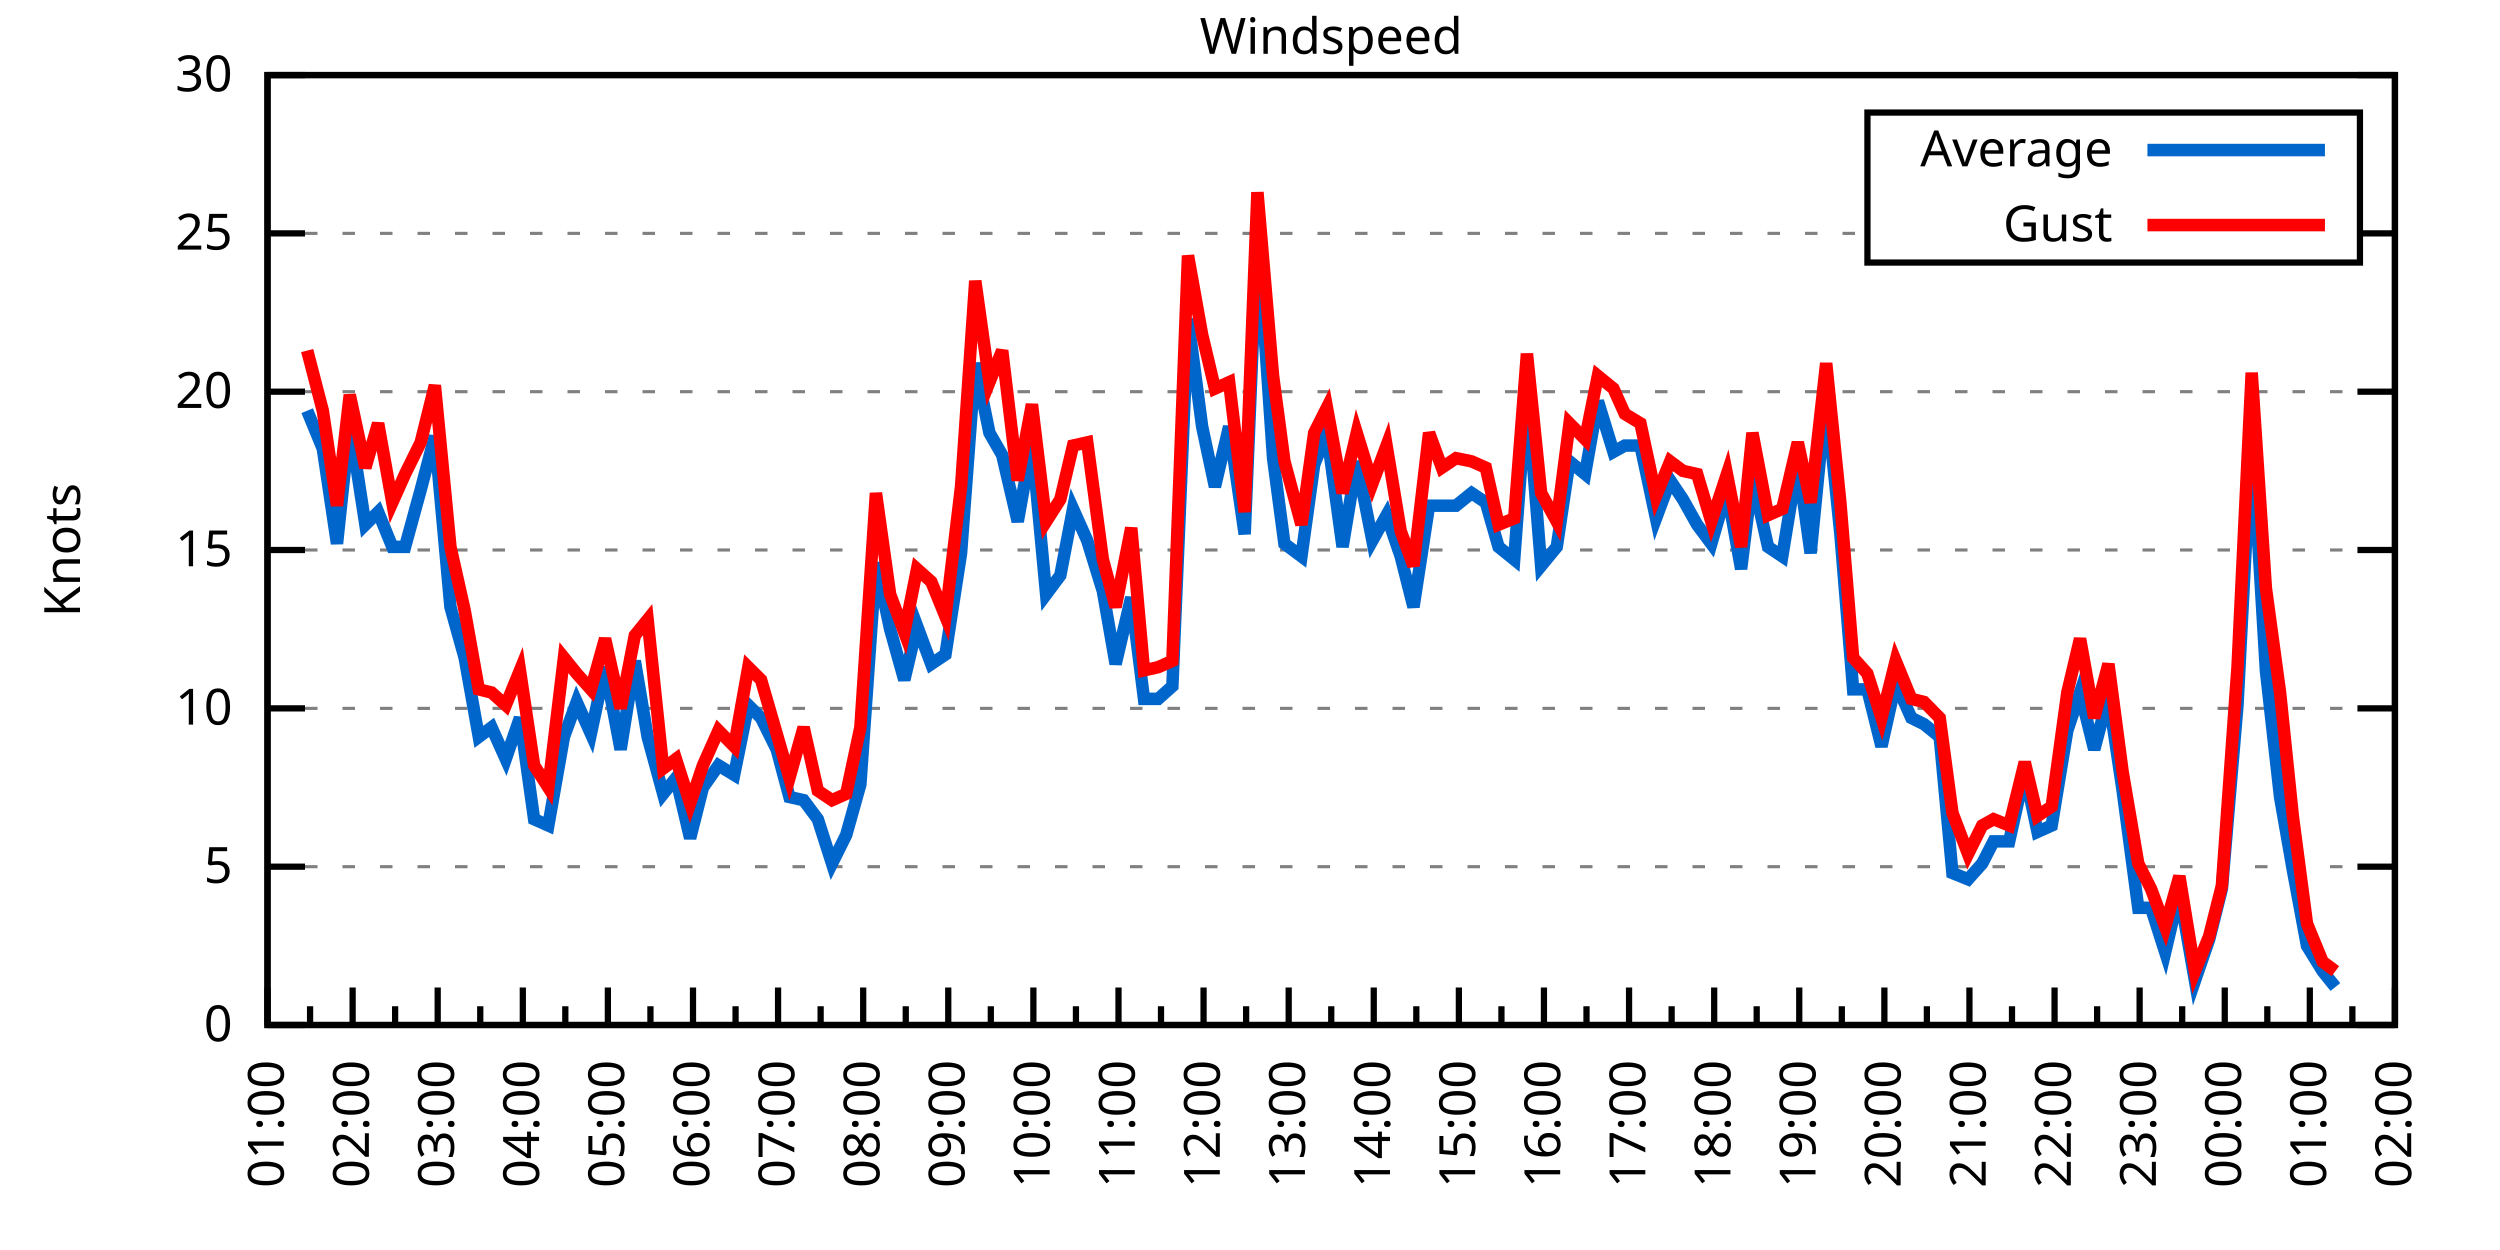
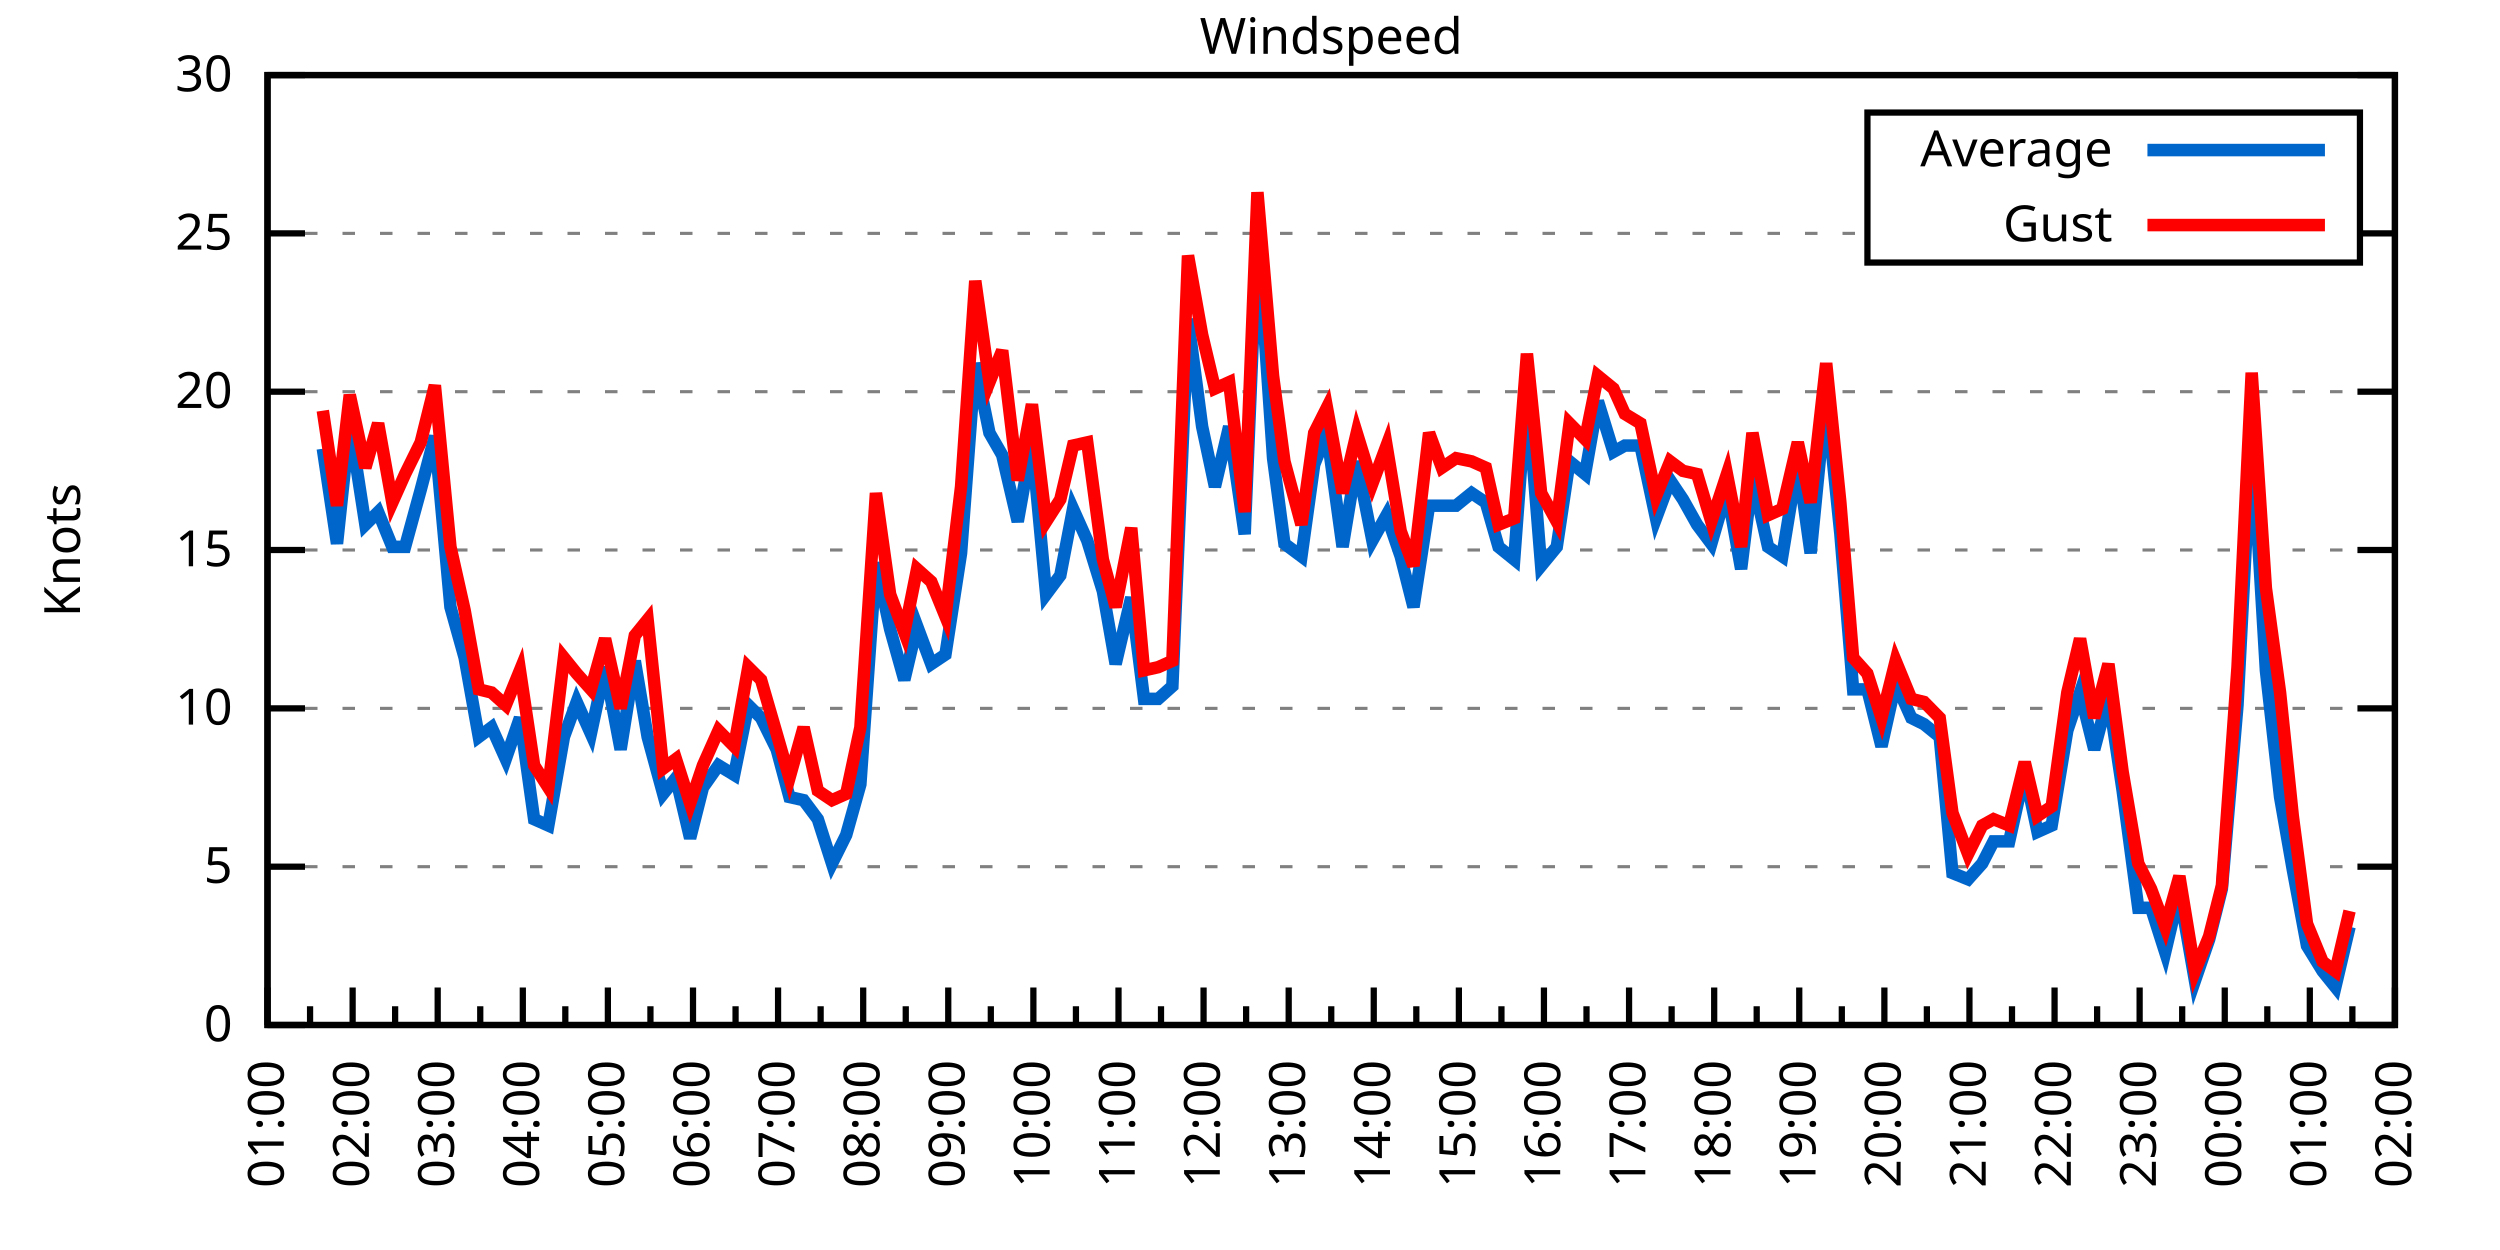
<svg xmlns="http://www.w3.org/2000/svg" xmlns:xlink="http://www.w3.org/1999/xlink" width="400" height="200" viewBox="0 0 400 200">
  <g id="gnuplot_canvas">
    <rect x="0" y="0" width="400" height="200" fill="none" />
    <defs>
      <circle id="gpDot" r="0.5" stroke-width="0.5" stroke="currentColor" />
      <path id="gpPt0" stroke-width="0.333" stroke="currentColor" d="M-1,0 h2 M0,-1 v2" />
      <path id="gpPt1" stroke-width="0.333" stroke="currentColor" d="M-1,-1 L1,1 M1,-1 L-1,1" />
      <path id="gpPt2" stroke-width="0.333" stroke="currentColor" d="M-1,0 L1,0 M0,-1 L0,1 M-1,-1 L1,1 M-1,1 L1,-1" />
      <rect id="gpPt3" stroke-width="0.333" stroke="currentColor" x="-1" y="-1" width="2" height="2" />
      <rect id="gpPt4" stroke-width="0.333" stroke="currentColor" fill="currentColor" x="-1" y="-1" width="2" height="2" />
      <circle id="gpPt5" stroke-width="0.333" stroke="currentColor" cx="0" cy="0" r="1" />
      <use xlink:href="#gpPt5" id="gpPt6" fill="currentColor" stroke="none" />
      <path id="gpPt7" stroke-width="0.333" stroke="currentColor" d="M0,-1.33 L-1.33,0.67 L1.33,0.67 z" />
      <use xlink:href="#gpPt7" id="gpPt8" fill="currentColor" stroke="none" />
      <use xlink:href="#gpPt7" id="gpPt9" stroke="currentColor" transform="rotate(180)" />
      <use xlink:href="#gpPt9" id="gpPt10" fill="currentColor" stroke="none" />
      <use xlink:href="#gpPt3" id="gpPt11" stroke="currentColor" transform="rotate(45)" />
      <use xlink:href="#gpPt11" id="gpPt12" fill="currentColor" stroke="none" />
      <path id="gpPt13" stroke-width="0.333" stroke="currentColor" d="M0,1.330 L1.265,0.411 L0.782,-1.067 L-0.782,-1.076 L-1.265,0.411 z" />
      <use xlink:href="#gpPt13" id="gpPt14" fill="currentColor" stroke="none" />
      <filter id="textbox" filterUnits="objectBoundingBox" x="0" y="0" height="1" width="1">
        <feFlood flood-color="white" flood-opacity="1" result="bgnd" />
        <feComposite in="SourceGraphic" in2="bgnd" operator="atop" />
      </filter>
      <filter id="greybox" filterUnits="objectBoundingBox" x="0" y="0" height="1" width="1">
        <feFlood flood-color="lightgrey" flood-opacity="1" result="grey" />
        <feComposite in="SourceGraphic" in2="grey" operator="atop" />
      </filter>
    </defs>
    <g fill="none" color="white" stroke="currentColor" stroke-width="1.00" stroke-linecap="butt" stroke-linejoin="miter">
</g>
    <g fill="none" color="black" stroke="currentColor" stroke-width="1.00" stroke-linecap="butt" stroke-linejoin="miter">
      <g stroke="none" shape-rendering="crispEdges">
        <polygon fill="rgb(255, 255, 255)" points="42.80,164.00 383.18,164.00 383.18,12.02 42.80,12.02 " />
      </g>
    </g>
    <g fill="none" color="black" stroke="currentColor" stroke-width="1.00" stroke-linecap="butt" stroke-linejoin="miter">
</g>
    <g fill="none" color="black" stroke="black" stroke-width="0.50" stroke-linecap="butt" stroke-linejoin="miter">
</g>
    <g fill="none" color="gray" stroke="currentColor" stroke-width="0.50" stroke-linecap="butt" stroke-linejoin="miter">
      <path stroke="gray" stroke-dasharray="2,4" class="gridline" d="M42.80,164.00 L383.19,164.00  " />
    </g>
    <g fill="none" color="gray" stroke="gray" stroke-width="1.00" stroke-linecap="butt" stroke-linejoin="miter">
</g>
    <g fill="none" color="black" stroke="currentColor" stroke-width="1.00" stroke-linecap="butt" stroke-linejoin="miter">
      <path stroke="black" d="M42.80,164.00 L48.80,164.00 M383.19,164.00 L377.19,164.00  " />
      <g transform="translate(37.20,166.60)" stroke="none" fill="black" font-family="Sans" font-size="8.00" text-anchor="end">
        <text>
          <tspan font-family="Sans"> 0</tspan>
        </text>
      </g>
    </g>
    <g fill="none" color="black" stroke="currentColor" stroke-width="1.00" stroke-linecap="butt" stroke-linejoin="miter">
</g>
    <g fill="none" color="black" stroke="black" stroke-width="0.50" stroke-linecap="butt" stroke-linejoin="miter">
</g>
    <g fill="none" color="gray" stroke="currentColor" stroke-width="0.50" stroke-linecap="butt" stroke-linejoin="miter">
      <path stroke="gray" stroke-dasharray="2,4" class="gridline" d="M42.80,138.67 L383.19,138.67  " />
    </g>
    <g fill="none" color="gray" stroke="gray" stroke-width="1.00" stroke-linecap="butt" stroke-linejoin="miter">
</g>
    <g fill="none" color="black" stroke="currentColor" stroke-width="1.00" stroke-linecap="butt" stroke-linejoin="miter">
      <path stroke="black" d="M42.80,138.67 L48.80,138.67 M383.19,138.67 L377.19,138.67  " />
      <g transform="translate(37.20,141.27)" stroke="none" fill="black" font-family="Sans" font-size="8.00" text-anchor="end">
        <text>
          <tspan font-family="Sans"> 5</tspan>
        </text>
      </g>
    </g>
    <g fill="none" color="black" stroke="currentColor" stroke-width="1.00" stroke-linecap="butt" stroke-linejoin="miter">
</g>
    <g fill="none" color="black" stroke="black" stroke-width="0.50" stroke-linecap="butt" stroke-linejoin="miter">
</g>
    <g fill="none" color="gray" stroke="currentColor" stroke-width="0.50" stroke-linecap="butt" stroke-linejoin="miter">
      <path stroke="gray" stroke-dasharray="2,4" class="gridline" d="M42.80,113.34 L383.19,113.34  " />
    </g>
    <g fill="none" color="gray" stroke="gray" stroke-width="1.00" stroke-linecap="butt" stroke-linejoin="miter">
</g>
    <g fill="none" color="black" stroke="currentColor" stroke-width="1.00" stroke-linecap="butt" stroke-linejoin="miter">
      <path stroke="black" d="M42.80,113.34 L48.80,113.34 M383.19,113.34 L377.19,113.34  " />
      <g transform="translate(37.20,115.94)" stroke="none" fill="black" font-family="Sans" font-size="8.00" text-anchor="end">
        <text>
          <tspan font-family="Sans"> 10</tspan>
        </text>
      </g>
    </g>
    <g fill="none" color="black" stroke="currentColor" stroke-width="1.00" stroke-linecap="butt" stroke-linejoin="miter">
</g>
    <g fill="none" color="black" stroke="black" stroke-width="0.50" stroke-linecap="butt" stroke-linejoin="miter">
</g>
    <g fill="none" color="gray" stroke="currentColor" stroke-width="0.50" stroke-linecap="butt" stroke-linejoin="miter">
      <path stroke="gray" stroke-dasharray="2,4" class="gridline" d="M42.80,88.00 L383.19,88.00  " />
    </g>
    <g fill="none" color="gray" stroke="gray" stroke-width="1.00" stroke-linecap="butt" stroke-linejoin="miter">
</g>
    <g fill="none" color="black" stroke="currentColor" stroke-width="1.00" stroke-linecap="butt" stroke-linejoin="miter">
      <path stroke="black" d="M42.80,88.00 L48.80,88.00 M383.19,88.00 L377.19,88.00  " />
      <g transform="translate(37.20,90.60)" stroke="none" fill="black" font-family="Sans" font-size="8.00" text-anchor="end">
        <text>
          <tspan font-family="Sans"> 15</tspan>
        </text>
      </g>
    </g>
    <g fill="none" color="black" stroke="currentColor" stroke-width="1.00" stroke-linecap="butt" stroke-linejoin="miter">
</g>
    <g fill="none" color="black" stroke="black" stroke-width="0.50" stroke-linecap="butt" stroke-linejoin="miter">
</g>
    <g fill="none" color="gray" stroke="currentColor" stroke-width="0.50" stroke-linecap="butt" stroke-linejoin="miter">
      <path stroke="gray" stroke-dasharray="2,4" class="gridline" d="M42.80,62.67 L383.19,62.67  " />
    </g>
    <g fill="none" color="gray" stroke="gray" stroke-width="1.00" stroke-linecap="butt" stroke-linejoin="miter">
</g>
    <g fill="none" color="black" stroke="currentColor" stroke-width="1.00" stroke-linecap="butt" stroke-linejoin="miter">
      <path stroke="black" d="M42.80,62.67 L48.80,62.67 M383.19,62.67 L377.19,62.67  " />
      <g transform="translate(37.20,65.27)" stroke="none" fill="black" font-family="Sans" font-size="8.00" text-anchor="end">
        <text>
          <tspan font-family="Sans"> 20</tspan>
        </text>
      </g>
    </g>
    <g fill="none" color="black" stroke="currentColor" stroke-width="1.00" stroke-linecap="butt" stroke-linejoin="miter">
</g>
    <g fill="none" color="black" stroke="black" stroke-width="0.50" stroke-linecap="butt" stroke-linejoin="miter">
</g>
    <g fill="none" color="gray" stroke="currentColor" stroke-width="0.50" stroke-linecap="butt" stroke-linejoin="miter">
      <path stroke="gray" stroke-dasharray="2,4" class="gridline" d="M42.80,37.34 L298.79,37.34 M377.59,37.34 L383.19,37.34  " />
    </g>
    <g fill="none" color="gray" stroke="gray" stroke-width="1.00" stroke-linecap="butt" stroke-linejoin="miter">
</g>
    <g fill="none" color="black" stroke="currentColor" stroke-width="1.00" stroke-linecap="butt" stroke-linejoin="miter">
      <path stroke="black" d="M42.80,37.34 L48.80,37.34 M383.19,37.34 L377.19,37.34  " />
      <g transform="translate(37.20,39.94)" stroke="none" fill="black" font-family="Sans" font-size="8.00" text-anchor="end">
        <text>
          <tspan font-family="Sans"> 25</tspan>
        </text>
      </g>
    </g>
    <g fill="none" color="black" stroke="currentColor" stroke-width="1.00" stroke-linecap="butt" stroke-linejoin="miter">
</g>
    <g fill="none" color="black" stroke="black" stroke-width="0.50" stroke-linecap="butt" stroke-linejoin="miter">
</g>
    <g fill="none" color="gray" stroke="currentColor" stroke-width="0.50" stroke-linecap="butt" stroke-linejoin="miter">
      <path stroke="gray" stroke-dasharray="2,4" class="gridline" d="M42.80,12.01 L383.19,12.01  " />
    </g>
    <g fill="none" color="gray" stroke="gray" stroke-width="1.00" stroke-linecap="butt" stroke-linejoin="miter">
</g>
    <g fill="none" color="black" stroke="currentColor" stroke-width="1.00" stroke-linecap="butt" stroke-linejoin="miter">
      <path stroke="black" d="M42.80,12.01 L48.80,12.01 M383.19,12.01 L377.19,12.01  " />
      <g transform="translate(37.20,14.61)" stroke="none" fill="black" font-family="Sans" font-size="8.00" text-anchor="end">
        <text>
          <tspan font-family="Sans"> 30</tspan>
        </text>
      </g>
    </g>
    <g fill="none" color="black" stroke="currentColor" stroke-width="1.00" stroke-linecap="butt" stroke-linejoin="miter">
      <path stroke="black" d="M42.80,164.00 L42.80,158.00  " />
      <g transform="translate(45.40,169.60) rotate(270)" stroke="none" fill="black" font-family="Sans" font-size="8.00" text-anchor="end">
        <text>
          <tspan font-family="Sans">01:00</tspan>
        </text>
      </g>
    </g>
    <g fill="none" color="black" stroke="currentColor" stroke-width="1.00" stroke-linecap="butt" stroke-linejoin="miter">
      <path stroke="black" d="M49.61,164.00 L49.61,161.00 M56.42,164.00 L56.42,158.00  " />
      <g transform="translate(59.02,169.60) rotate(270)" stroke="none" fill="black" font-family="Sans" font-size="8.00" text-anchor="end">
        <text>
          <tspan font-family="Sans">02:00</tspan>
        </text>
      </g>
    </g>
    <g fill="none" color="black" stroke="currentColor" stroke-width="1.00" stroke-linecap="butt" stroke-linejoin="miter">
      <path stroke="black" d="M63.22,164.00 L63.22,161.00 M70.03,164.00 L70.03,158.00  " />
      <g transform="translate(72.63,169.60) rotate(270)" stroke="none" fill="black" font-family="Sans" font-size="8.00" text-anchor="end">
        <text>
          <tspan font-family="Sans">03:00</tspan>
        </text>
      </g>
    </g>
    <g fill="none" color="black" stroke="currentColor" stroke-width="1.00" stroke-linecap="butt" stroke-linejoin="miter">
      <path stroke="black" d="M76.84,164.00 L76.84,161.00 M83.65,164.00 L83.65,158.00  " />
      <g transform="translate(86.25,169.60) rotate(270)" stroke="none" fill="black" font-family="Sans" font-size="8.00" text-anchor="end">
        <text>
          <tspan font-family="Sans">04:00</tspan>
        </text>
      </g>
    </g>
    <g fill="none" color="black" stroke="currentColor" stroke-width="1.00" stroke-linecap="butt" stroke-linejoin="miter">
      <path stroke="black" d="M90.45,164.00 L90.45,161.00 M97.26,164.00 L97.26,158.00  " />
      <g transform="translate(99.86,169.60) rotate(270)" stroke="none" fill="black" font-family="Sans" font-size="8.00" text-anchor="end">
        <text>
          <tspan font-family="Sans">05:00</tspan>
        </text>
      </g>
    </g>
    <g fill="none" color="black" stroke="currentColor" stroke-width="1.00" stroke-linecap="butt" stroke-linejoin="miter">
      <path stroke="black" d="M104.07,164.00 L104.07,161.00 M110.88,164.00 L110.88,158.00  " />
      <g transform="translate(113.48,169.60) rotate(270)" stroke="none" fill="black" font-family="Sans" font-size="8.00" text-anchor="end">
        <text>
          <tspan font-family="Sans">06:00</tspan>
        </text>
      </g>
    </g>
    <g fill="none" color="black" stroke="currentColor" stroke-width="1.00" stroke-linecap="butt" stroke-linejoin="miter">
      <path stroke="black" d="M117.69,164.00 L117.69,161.00 M124.49,164.00 L124.49,158.00  " />
      <g transform="translate(127.09,169.60) rotate(270)" stroke="none" fill="black" font-family="Sans" font-size="8.00" text-anchor="end">
        <text>
          <tspan font-family="Sans">07:00</tspan>
        </text>
      </g>
    </g>
    <g fill="none" color="black" stroke="currentColor" stroke-width="1.00" stroke-linecap="butt" stroke-linejoin="miter">
      <path stroke="black" d="M131.30,164.00 L131.30,161.00 M138.11,164.00 L138.11,158.00  " />
      <g transform="translate(140.71,169.60) rotate(270)" stroke="none" fill="black" font-family="Sans" font-size="8.00" text-anchor="end">
        <text>
          <tspan font-family="Sans">08:00</tspan>
        </text>
      </g>
    </g>
    <g fill="none" color="black" stroke="currentColor" stroke-width="1.00" stroke-linecap="butt" stroke-linejoin="miter">
      <path stroke="black" d="M144.92,164.00 L144.92,161.00 M151.72,164.00 L151.72,158.00  " />
      <g transform="translate(154.32,169.60) rotate(270)" stroke="none" fill="black" font-family="Sans" font-size="8.00" text-anchor="end">
        <text>
          <tspan font-family="Sans">09:00</tspan>
        </text>
      </g>
    </g>
    <g fill="none" color="black" stroke="currentColor" stroke-width="1.00" stroke-linecap="butt" stroke-linejoin="miter">
      <path stroke="black" d="M158.53,164.00 L158.53,161.00 M165.34,164.00 L165.34,158.00  " />
      <g transform="translate(167.94,169.60) rotate(270)" stroke="none" fill="black" font-family="Sans" font-size="8.00" text-anchor="end">
        <text>
          <tspan font-family="Sans">10:00</tspan>
        </text>
      </g>
    </g>
    <g fill="none" color="black" stroke="currentColor" stroke-width="1.00" stroke-linecap="butt" stroke-linejoin="miter">
      <path stroke="black" d="M172.15,164.00 L172.15,161.00 M178.96,164.00 L178.96,158.00  " />
      <g transform="translate(181.56,169.60) rotate(270)" stroke="none" fill="black" font-family="Sans" font-size="8.00" text-anchor="end">
        <text>
          <tspan font-family="Sans">11:00</tspan>
        </text>
      </g>
    </g>
    <g fill="none" color="black" stroke="currentColor" stroke-width="1.00" stroke-linecap="butt" stroke-linejoin="miter">
      <path stroke="black" d="M185.76,164.00 L185.76,161.00 M192.57,164.00 L192.57,158.00  " />
      <g transform="translate(195.17,169.60) rotate(270)" stroke="none" fill="black" font-family="Sans" font-size="8.00" text-anchor="end">
        <text>
          <tspan font-family="Sans">12:00</tspan>
        </text>
      </g>
    </g>
    <g fill="none" color="black" stroke="currentColor" stroke-width="1.00" stroke-linecap="butt" stroke-linejoin="miter">
      <path stroke="black" d="M199.38,164.00 L199.38,161.00 M206.19,164.00 L206.19,158.00  " />
      <g transform="translate(208.79,169.60) rotate(270)" stroke="none" fill="black" font-family="Sans" font-size="8.00" text-anchor="end">
        <text>
          <tspan font-family="Sans">13:00</tspan>
        </text>
      </g>
    </g>
    <g fill="none" color="black" stroke="currentColor" stroke-width="1.00" stroke-linecap="butt" stroke-linejoin="miter">
      <path stroke="black" d="M213.00,164.00 L213.00,161.00 M219.80,164.00 L219.80,158.00  " />
      <g transform="translate(222.40,169.60) rotate(270)" stroke="none" fill="black" font-family="Sans" font-size="8.00" text-anchor="end">
        <text>
          <tspan font-family="Sans">14:00</tspan>
        </text>
      </g>
    </g>
    <g fill="none" color="black" stroke="currentColor" stroke-width="1.00" stroke-linecap="butt" stroke-linejoin="miter">
      <path stroke="black" d="M226.61,164.00 L226.61,161.00 M233.42,164.00 L233.42,158.00  " />
      <g transform="translate(236.02,169.60) rotate(270)" stroke="none" fill="black" font-family="Sans" font-size="8.00" text-anchor="end">
        <text>
          <tspan font-family="Sans">15:00</tspan>
        </text>
      </g>
    </g>
    <g fill="none" color="black" stroke="currentColor" stroke-width="1.00" stroke-linecap="butt" stroke-linejoin="miter">
      <path stroke="black" d="M240.23,164.00 L240.23,161.00 M247.03,164.00 L247.03,158.00  " />
      <g transform="translate(249.63,169.60) rotate(270)" stroke="none" fill="black" font-family="Sans" font-size="8.00" text-anchor="end">
        <text>
          <tspan font-family="Sans">16:00</tspan>
        </text>
      </g>
    </g>
    <g fill="none" color="black" stroke="currentColor" stroke-width="1.00" stroke-linecap="butt" stroke-linejoin="miter">
      <path stroke="black" d="M253.84,164.00 L253.84,161.00 M260.65,164.00 L260.65,158.00  " />
      <g transform="translate(263.25,169.60) rotate(270)" stroke="none" fill="black" font-family="Sans" font-size="8.00" text-anchor="end">
        <text>
          <tspan font-family="Sans">17:00</tspan>
        </text>
      </g>
    </g>
    <g fill="none" color="black" stroke="currentColor" stroke-width="1.00" stroke-linecap="butt" stroke-linejoin="miter">
      <path stroke="black" d="M267.46,164.00 L267.46,161.00 M274.27,164.00 L274.27,158.00  " />
      <g transform="translate(276.87,169.60) rotate(270)" stroke="none" fill="black" font-family="Sans" font-size="8.00" text-anchor="end">
        <text>
          <tspan font-family="Sans">18:00</tspan>
        </text>
      </g>
    </g>
    <g fill="none" color="black" stroke="currentColor" stroke-width="1.00" stroke-linecap="butt" stroke-linejoin="miter">
      <path stroke="black" d="M281.07,164.00 L281.07,161.00 M287.88,164.00 L287.88,158.00  " />
      <g transform="translate(290.48,169.60) rotate(270)" stroke="none" fill="black" font-family="Sans" font-size="8.00" text-anchor="end">
        <text>
          <tspan font-family="Sans">19:00</tspan>
        </text>
      </g>
    </g>
    <g fill="none" color="black" stroke="currentColor" stroke-width="1.00" stroke-linecap="butt" stroke-linejoin="miter">
      <path stroke="black" d="M294.69,164.00 L294.69,161.00 M301.50,164.00 L301.50,158.00  " />
      <g transform="translate(304.10,169.60) rotate(270)" stroke="none" fill="black" font-family="Sans" font-size="8.00" text-anchor="end">
        <text>
          <tspan font-family="Sans">20:00</tspan>
        </text>
      </g>
    </g>
    <g fill="none" color="black" stroke="currentColor" stroke-width="1.00" stroke-linecap="butt" stroke-linejoin="miter">
      <path stroke="black" d="M308.30,164.00 L308.30,161.00 M315.11,164.00 L315.11,158.00  " />
      <g transform="translate(317.71,169.60) rotate(270)" stroke="none" fill="black" font-family="Sans" font-size="8.00" text-anchor="end">
        <text>
          <tspan font-family="Sans">21:00</tspan>
        </text>
      </g>
    </g>
    <g fill="none" color="black" stroke="currentColor" stroke-width="1.00" stroke-linecap="butt" stroke-linejoin="miter">
      <path stroke="black" d="M321.92,164.00 L321.92,161.00 M328.73,164.00 L328.73,158.00  " />
      <g transform="translate(331.33,169.60) rotate(270)" stroke="none" fill="black" font-family="Sans" font-size="8.00" text-anchor="end">
        <text>
          <tspan font-family="Sans">22:00</tspan>
        </text>
      </g>
    </g>
    <g fill="none" color="black" stroke="currentColor" stroke-width="1.00" stroke-linecap="butt" stroke-linejoin="miter">
      <path stroke="black" d="M335.54,164.00 L335.54,161.00 M342.34,164.00 L342.34,158.00  " />
      <g transform="translate(344.94,169.60) rotate(270)" stroke="none" fill="black" font-family="Sans" font-size="8.00" text-anchor="end">
        <text>
          <tspan font-family="Sans">23:00</tspan>
        </text>
      </g>
    </g>
    <g fill="none" color="black" stroke="currentColor" stroke-width="1.00" stroke-linecap="butt" stroke-linejoin="miter">
      <path stroke="black" d="M349.15,164.00 L349.15,161.00 M355.96,164.00 L355.96,158.00  " />
      <g transform="translate(358.56,169.60) rotate(270)" stroke="none" fill="black" font-family="Sans" font-size="8.00" text-anchor="end">
        <text>
          <tspan font-family="Sans">00:00</tspan>
        </text>
      </g>
    </g>
    <g fill="none" color="black" stroke="currentColor" stroke-width="1.00" stroke-linecap="butt" stroke-linejoin="miter">
      <path stroke="black" d="M362.77,164.00 L362.77,161.00 M369.57,164.00 L369.57,158.00  " />
      <g transform="translate(372.17,169.60) rotate(270)" stroke="none" fill="black" font-family="Sans" font-size="8.00" text-anchor="end">
        <text>
          <tspan font-family="Sans">01:00</tspan>
        </text>
      </g>
    </g>
    <g fill="none" color="black" stroke="currentColor" stroke-width="1.00" stroke-linecap="butt" stroke-linejoin="miter">
      <path stroke="black" d="M376.38,164.00 L376.38,161.00 M383.19,164.00 L383.19,158.00  " />
      <g transform="translate(385.79,169.60) rotate(270)" stroke="none" fill="black" font-family="Sans" font-size="8.00" text-anchor="end">
        <text>
          <tspan font-family="Sans">02:00</tspan>
        </text>
      </g>
    </g>
    <g fill="none" color="black" stroke="currentColor" stroke-width="1.00" stroke-linecap="butt" stroke-linejoin="miter">
</g>
    <g fill="none" color="black" stroke="currentColor" stroke-width="1.00" stroke-linecap="butt" stroke-linejoin="miter">
      <path stroke="black" d="M42.80,12.01 L42.80,164.00 L383.19,164.00 L383.19,12.01 L42.80,12.01 Z  " />
    </g>
    <g fill="none" color="black" stroke="currentColor" stroke-width="1.00" stroke-linecap="butt" stroke-linejoin="miter">
      <g transform="translate(12.80,88.01) rotate(270)" stroke="none" fill="black" font-family="Sans" font-size="8.00" text-anchor="middle">
        <text>
          <tspan font-family="Sans">Knots</tspan>
        </text>
      </g>
    </g>
    <g fill="none" color="black" stroke="currentColor" stroke-width="1.00" stroke-linecap="butt" stroke-linejoin="miter">
</g>
    <g fill="none" color="black" stroke="currentColor" stroke-width="1.00" stroke-linecap="butt" stroke-linejoin="miter">
      <path stroke="black" d="M298.79,42.01 L298.79,18.01 L377.59,18.01 L377.59,42.01 L298.79,42.01 Z  " />
    </g>
    <g id="Windspeed_plot_1">
      <g fill="none" color="white" stroke="black" stroke-width="2.00" stroke-linecap="butt" stroke-linejoin="miter">
</g>
      <g fill="none" color="black" stroke="currentColor" stroke-width="2.00" stroke-linecap="butt" stroke-linejoin="miter">
        <g transform="translate(337.99,26.61)" stroke="none" fill="black" font-family="Sans" font-size="8.00" text-anchor="end">
          <text>
            <tspan font-family="Sans">Average</tspan>
          </text>
        </g>
      </g>
      <g fill="none" color="black" stroke="currentColor" stroke-width="2.00" stroke-linecap="butt" stroke-linejoin="miter">
-         <path stroke="rgb(  0, 102, 204)" d="M343.59,24.01 L371.99,24.01 M49.15,65.71 L51.65,71.79 L53.92,86.99 L55.96,67.74 L58.46,83.95 L60.50,81.93   L62.77,87.50 L64.81,87.50 L67.31,78.38 L69.58,69.77 L72.07,97.12 L74.34,105.23 L76.61,117.90 L78.65,116.38   L80.92,121.44 L83.19,114.86 L85.46,131.07 L87.73,132.08 L90.23,117.90 L92.27,112.32 L94.54,117.39 L96.81,106.75   L99.30,119.92 L101.57,105.74 L103.62,117.90 L106.11,127.02 L108.15,124.48 L110.42,134.11 L112.47,126.00 L114.96,122.46   L117.46,123.98 L119.73,112.83 L121.77,114.86 L124.27,119.92 L126.31,127.52 L128.58,128.03 L130.85,131.07 L133.12,138.16   L135.39,133.60 L137.66,125.50 L140.15,90.03 L142.42,100.67 L144.69,108.78 L146.73,100.16 L149.00,106.24 L151.27,104.72   L153.77,88.51 L156.04,58.11 L158.31,69.26 L160.35,72.81 L162.84,83.45 L165.11,70.78 L167.38,95.10 L169.65,92.06   L171.69,81.42 L173.96,86.49 L176.46,94.59 L178.50,106.24 L181.00,95.60 L183.04,111.82 L185.31,111.82 L187.58,109.79   L190.08,51.02 L192.34,68.25 L194.39,77.87 L196.66,68.25 L199.15,85.47 L201.19,36.84 L203.69,73.31 L205.51,86.99   L208.23,89.02 L210.27,74.33 L212.31,69.26 L214.81,87.50 L217.08,73.82 L219.58,86.49 L221.85,82.43 L224.11,89.02   L226.16,97.12 L228.65,80.91 L230.70,80.91 L232.96,80.91 L235.46,78.89 L237.73,80.41 L239.77,87.50 L242.27,89.52   L244.31,62.17 L246.58,90.54 L249.08,87.50 L251.12,73.82 L253.61,75.85 L255.66,64.19 L258.15,72.30 L259.97,71.29   L262.47,71.29 L264.96,82.94 L267.23,76.86 L269.27,79.90 L271.54,83.95 L273.81,86.99 L276.31,78.38 L278.58,91.04   L280.39,76.35 L282.89,87.50 L285.16,89.02 L287.65,73.82 L289.70,88.51 L292.19,63.18 L294.46,85.47 L296.50,110.30   L298.77,110.30 L301.04,119.42 L303.31,109.28 L305.81,114.86 L307.85,115.87 L310.35,117.90 L312.39,139.68 L314.89,140.69   L317.15,138.16 L318.97,134.62 L321.47,134.62 L323.96,123.47 L326.00,133.10 L328.27,132.08 L330.77,116.88 L332.81,110.80   L335.08,119.92 L337.35,111.31 L339.62,126.51 L342.12,145.25 L344.16,145.25 L346.43,152.35 L348.70,142.72 L351.19,156.91   L353.46,150.32 L355.50,142.21 L358.00,112.83 L360.27,69.26 L362.54,107.26 L364.81,127.52 L366.85,139.17 L369.12,151.33   L371.62,155.39 L373.66,157.92  " />
+         <path stroke="rgb(  0, 102, 204)" d="M343.59,24.01 L371.99,24.01 M51.65,71.79 L53.92,86.99 L55.96,67.74 L58.46,83.95 L60.50,81.93 L62.77,87.50   L64.81,87.50 L67.31,78.38 L69.58,69.77 L72.07,97.12 L74.34,105.23 L76.61,117.90 L78.65,116.38 L80.92,121.44   L83.19,114.86 L85.46,131.07 L87.73,132.08 L90.23,117.90 L92.27,112.32 L94.54,117.39 L96.81,106.75 L99.30,119.92   L101.57,105.74 L103.62,117.90 L106.11,127.02 L108.15,124.48 L110.42,134.11 L112.47,126.00 L114.96,122.46 L117.46,123.98   L119.73,112.83 L121.77,114.86 L124.27,119.92 L126.31,127.52 L128.58,128.03 L130.85,131.07 L133.12,138.16 L135.39,133.60   L137.66,125.50 L140.15,90.03 L142.42,100.67 L144.69,108.78 L146.73,100.16 L149.00,106.24 L151.27,104.72 L153.77,88.51   L156.04,58.11 L158.31,69.26 L160.35,72.81 L162.84,83.45 L165.11,70.78 L167.38,95.10 L169.65,92.06 L171.69,81.42   L173.96,86.49 L176.46,94.59 L178.50,106.24 L181.00,95.60 L183.04,111.82 L185.31,111.82 L187.58,109.79 L190.08,51.02   L192.34,68.25 L194.39,77.87 L196.66,68.25 L199.15,85.47 L201.19,36.84 L203.69,73.31 L205.51,86.99 L208.23,89.02   L210.27,74.33 L212.31,69.26 L214.81,87.50 L217.08,73.82 L219.58,86.49 L221.85,82.43 L224.11,89.02 L226.16,97.12   L228.65,80.91 L230.70,80.91 L232.96,80.91 L235.46,78.89 L237.73,80.41 L239.77,87.50 L242.27,89.52 L244.31,62.17   L246.58,90.54 L249.08,87.50 L251.12,73.82 L253.61,75.85 L255.66,64.19 L258.15,72.30 L259.97,71.29 L262.47,71.29   L264.96,82.94 L267.23,76.86 L269.27,79.90 L271.54,83.95 L273.81,86.99 L276.31,78.38 L278.58,91.04 L280.39,76.35   L282.89,87.50 L285.16,89.02 L287.65,73.82 L289.70,88.51 L292.19,63.18 L294.46,85.47 L296.50,110.30 L298.77,110.30   L301.04,119.42 L303.31,109.28 L305.81,114.86 L307.85,115.87 L310.35,117.90 L312.39,139.68 L314.89,140.69 L317.15,138.16   L318.97,134.62 L321.47,134.62 L323.96,123.47 L326.00,133.10 L328.27,132.08 L330.77,116.88 L332.81,110.80 L335.08,119.92   L337.35,111.31 L339.62,126.51 L342.12,145.25 L344.16,145.25 L346.43,152.35 L348.70,142.72 L351.19,156.91 L353.46,150.32   L355.50,142.21 L358.00,112.83 L360.27,69.26 L362.54,107.26 L364.81,127.52 L366.85,139.17 L369.12,151.33 L371.62,155.39   L373.66,157.92 L375.93,148.29  " />
      </g>
    </g>
    <g id="Windspeed_plot_2">
      <g fill="none" color="black" stroke="currentColor" stroke-width="2.00" stroke-linecap="butt" stroke-linejoin="miter">
        <g transform="translate(337.99,38.61)" stroke="none" fill="black" font-family="Sans" font-size="8.00" text-anchor="end">
          <text>
            <tspan font-family="Sans">Gust</tspan>
          </text>
        </g>
      </g>
      <g fill="none" color="black" stroke="currentColor" stroke-width="2.00" stroke-linecap="butt" stroke-linejoin="miter">
-         <path stroke="rgb(255,   0,   0)" d="M343.59,36.01 L371.99,36.01 M49.15,56.09 L51.65,65.71 L53.92,80.91 L55.96,63.18 L58.46,74.83 L60.50,67.74   L62.77,80.41 L64.81,75.85 L67.31,70.78 L69.58,61.66 L72.07,87.50 L74.34,97.63 L76.61,110.30 L78.65,110.80   L80.92,112.83 L83.19,107.26 L85.46,122.46 L87.73,126.00 L90.23,105.23 L92.27,107.76 L94.54,110.30 L96.81,102.19   L99.30,113.34 L101.57,101.68 L103.62,99.15 L106.11,122.96 L108.15,121.44 L110.42,128.54 L112.47,122.46 L114.96,116.88   L117.46,119.42 L119.73,106.75 L121.77,108.78 L124.27,117.39 L126.31,124.48 L128.58,116.38 L130.85,126.51 L133.12,128.03   L135.39,127.02 L137.66,116.38 L140.15,78.89 L142.42,95.10 L144.69,101.18 L146.73,91.04 L149.00,93.07 L151.27,98.64   L153.77,77.87 L156.04,44.94 L158.31,61.15 L160.35,56.09 L162.84,76.86 L165.11,64.70 L167.38,83.45 L169.65,79.90   L171.69,71.29 L173.96,70.78 L176.46,89.52 L178.50,97.12 L181.00,84.46 L183.04,107.26 L185.31,106.75 L187.58,105.74   L190.08,40.89 L192.34,53.55 L194.39,62.17 L196.66,61.15 L199.15,81.93 L201.19,30.76 L203.69,60.14 L205.51,73.82   L208.23,83.95 L210.27,69.26 L212.31,65.21 L214.81,78.89 L217.08,69.26 L219.58,77.37 L221.85,71.29 L224.11,84.97   L226.16,90.54 L228.65,69.26 L230.70,74.83 L232.96,73.31 L235.46,73.82 L237.73,74.83 L239.77,83.95 L242.27,82.94   L244.31,56.59 L246.58,78.89 L249.08,83.45 L251.12,67.74 L253.61,70.27 L255.66,60.14 L258.15,62.17 L259.97,66.22   L262.47,67.74 L264.96,79.39 L267.23,73.82 L269.27,75.34 L271.54,75.85 L273.81,83.45 L276.31,75.85 L278.58,87.50   L280.39,69.26 L282.89,82.43 L285.16,81.42 L287.65,70.78 L289.70,80.41 L292.19,58.11 L294.46,80.41 L296.50,105.23   L298.77,107.76 L301.04,114.86 L303.31,105.74 L305.81,111.82 L307.85,112.32 L310.35,114.86 L312.39,130.06 L314.89,136.64   L317.15,132.08 L318.97,131.07 L321.47,132.08 L323.96,121.95 L326.00,130.56 L328.27,129.04 L330.77,110.80 L332.81,102.19   L335.08,114.86 L337.35,106.24 L339.62,123.47 L342.12,138.16 L344.16,142.21 L346.43,148.29 L348.70,140.19 L351.19,155.39   L353.46,149.81 L355.50,141.71 L358.00,106.75 L360.27,59.63 L362.54,94.08 L364.81,110.80 L366.85,130.56 L369.12,147.79   L371.62,153.87 L373.66,155.39  " />
+         <path stroke="rgb(255,   0,   0)" d="M343.59,36.01 L371.99,36.01 M51.65,65.71 L53.92,80.91 L55.96,63.18 L58.46,74.83 L60.50,67.74 L62.77,80.41   L64.81,75.85 L67.31,70.78 L69.58,61.66 L72.07,87.50 L74.34,97.63 L76.61,110.30 L78.65,110.80 L80.92,112.83   L83.19,107.26 L85.46,122.46 L87.73,126.00 L90.23,105.23 L92.27,107.76 L94.54,110.30 L96.81,102.19 L99.30,113.34   L101.57,101.68 L103.62,99.15 L106.11,122.96 L108.15,121.44 L110.42,128.54 L112.47,122.46 L114.96,116.88 L117.46,119.42   L119.73,106.75 L121.77,108.78 L124.27,117.39 L126.31,124.48 L128.58,116.38 L130.85,126.51 L133.12,128.03 L135.39,127.02   L137.66,116.38 L140.15,78.89 L142.42,95.10 L144.69,101.18 L146.73,91.04 L149.00,93.07 L151.27,98.64 L153.77,77.87   L156.04,44.94 L158.31,61.15 L160.35,56.09 L162.84,76.86 L165.11,64.70 L167.38,83.45 L169.65,79.90 L171.69,71.29   L173.96,70.78 L176.46,89.52 L178.50,97.12 L181.00,84.46 L183.04,107.26 L185.31,106.75 L187.58,105.74 L190.08,40.89   L192.34,53.55 L194.39,62.17 L196.66,61.15 L199.15,81.93 L201.19,30.76 L203.69,60.14 L205.51,73.82 L208.23,83.95   L210.27,69.26 L212.31,65.21 L214.81,78.89 L217.08,69.26 L219.58,77.37 L221.85,71.29 L224.11,84.97 L226.16,90.54   L228.65,69.26 L230.70,74.83 L232.96,73.31 L235.46,73.82 L237.73,74.83 L239.77,83.95 L242.27,82.94 L244.31,56.59   L246.58,78.89 L249.08,83.45 L251.12,67.74 L253.61,70.27 L255.66,60.14 L258.15,62.17 L259.97,66.22 L262.47,67.74   L264.96,79.39 L267.23,73.82 L269.27,75.34 L271.54,75.85 L273.81,83.45 L276.31,75.85 L278.58,87.50 L280.39,69.26   L282.89,82.43 L285.16,81.42 L287.65,70.78 L289.70,80.41 L292.19,58.11 L294.46,80.41 L296.50,105.23 L298.77,107.76   L301.04,114.86 L303.31,105.74 L305.81,111.82 L307.85,112.32 L310.35,114.86 L312.39,130.06 L314.89,136.64 L317.15,132.08   L318.97,131.07 L321.47,132.08 L323.96,121.95 L326.00,130.56 L328.27,129.04 L330.77,110.80 L332.81,102.19 L335.08,114.86   L337.35,106.24 L339.62,123.47 L342.12,138.16 L344.16,142.21 L346.43,148.29 L348.70,140.19 L351.19,155.39 L353.46,149.81   L355.50,141.71 L358.00,106.75 L360.27,59.63 L362.54,94.08 L364.81,110.80 L366.85,130.56 L369.12,147.79 L371.62,153.87   L373.66,155.39 L375.93,145.76  " />
      </g>
    </g>
    <g fill="none" color="black" stroke="currentColor" stroke-width="2.00" stroke-linecap="butt" stroke-linejoin="miter">
</g>
    <g fill="none" color="black" stroke="black" stroke-width="1.00" stroke-linecap="butt" stroke-linejoin="miter">
</g>
    <g fill="none" color="black" stroke="currentColor" stroke-width="1.00" stroke-linecap="butt" stroke-linejoin="miter">
      <path stroke="black" d="M42.80,12.01 L42.80,164.00 L383.19,164.00 L383.19,12.01 L42.80,12.01 Z  " />
    </g>
    <g fill="none" color="black" stroke="currentColor" stroke-width="1.00" stroke-linecap="butt" stroke-linejoin="miter">
      <g transform="translate(212.99,8.61)" stroke="none" fill="black" font-family="Sans" font-size="8.00" text-anchor="middle">
        <text>
          <tspan font-family="Sans">Windspeed</tspan>
        </text>
      </g>
    </g>
    <g fill="none" color="black" stroke="currentColor" stroke-width="1.00" stroke-linecap="butt" stroke-linejoin="miter">
</g>
  </g>
</svg>
